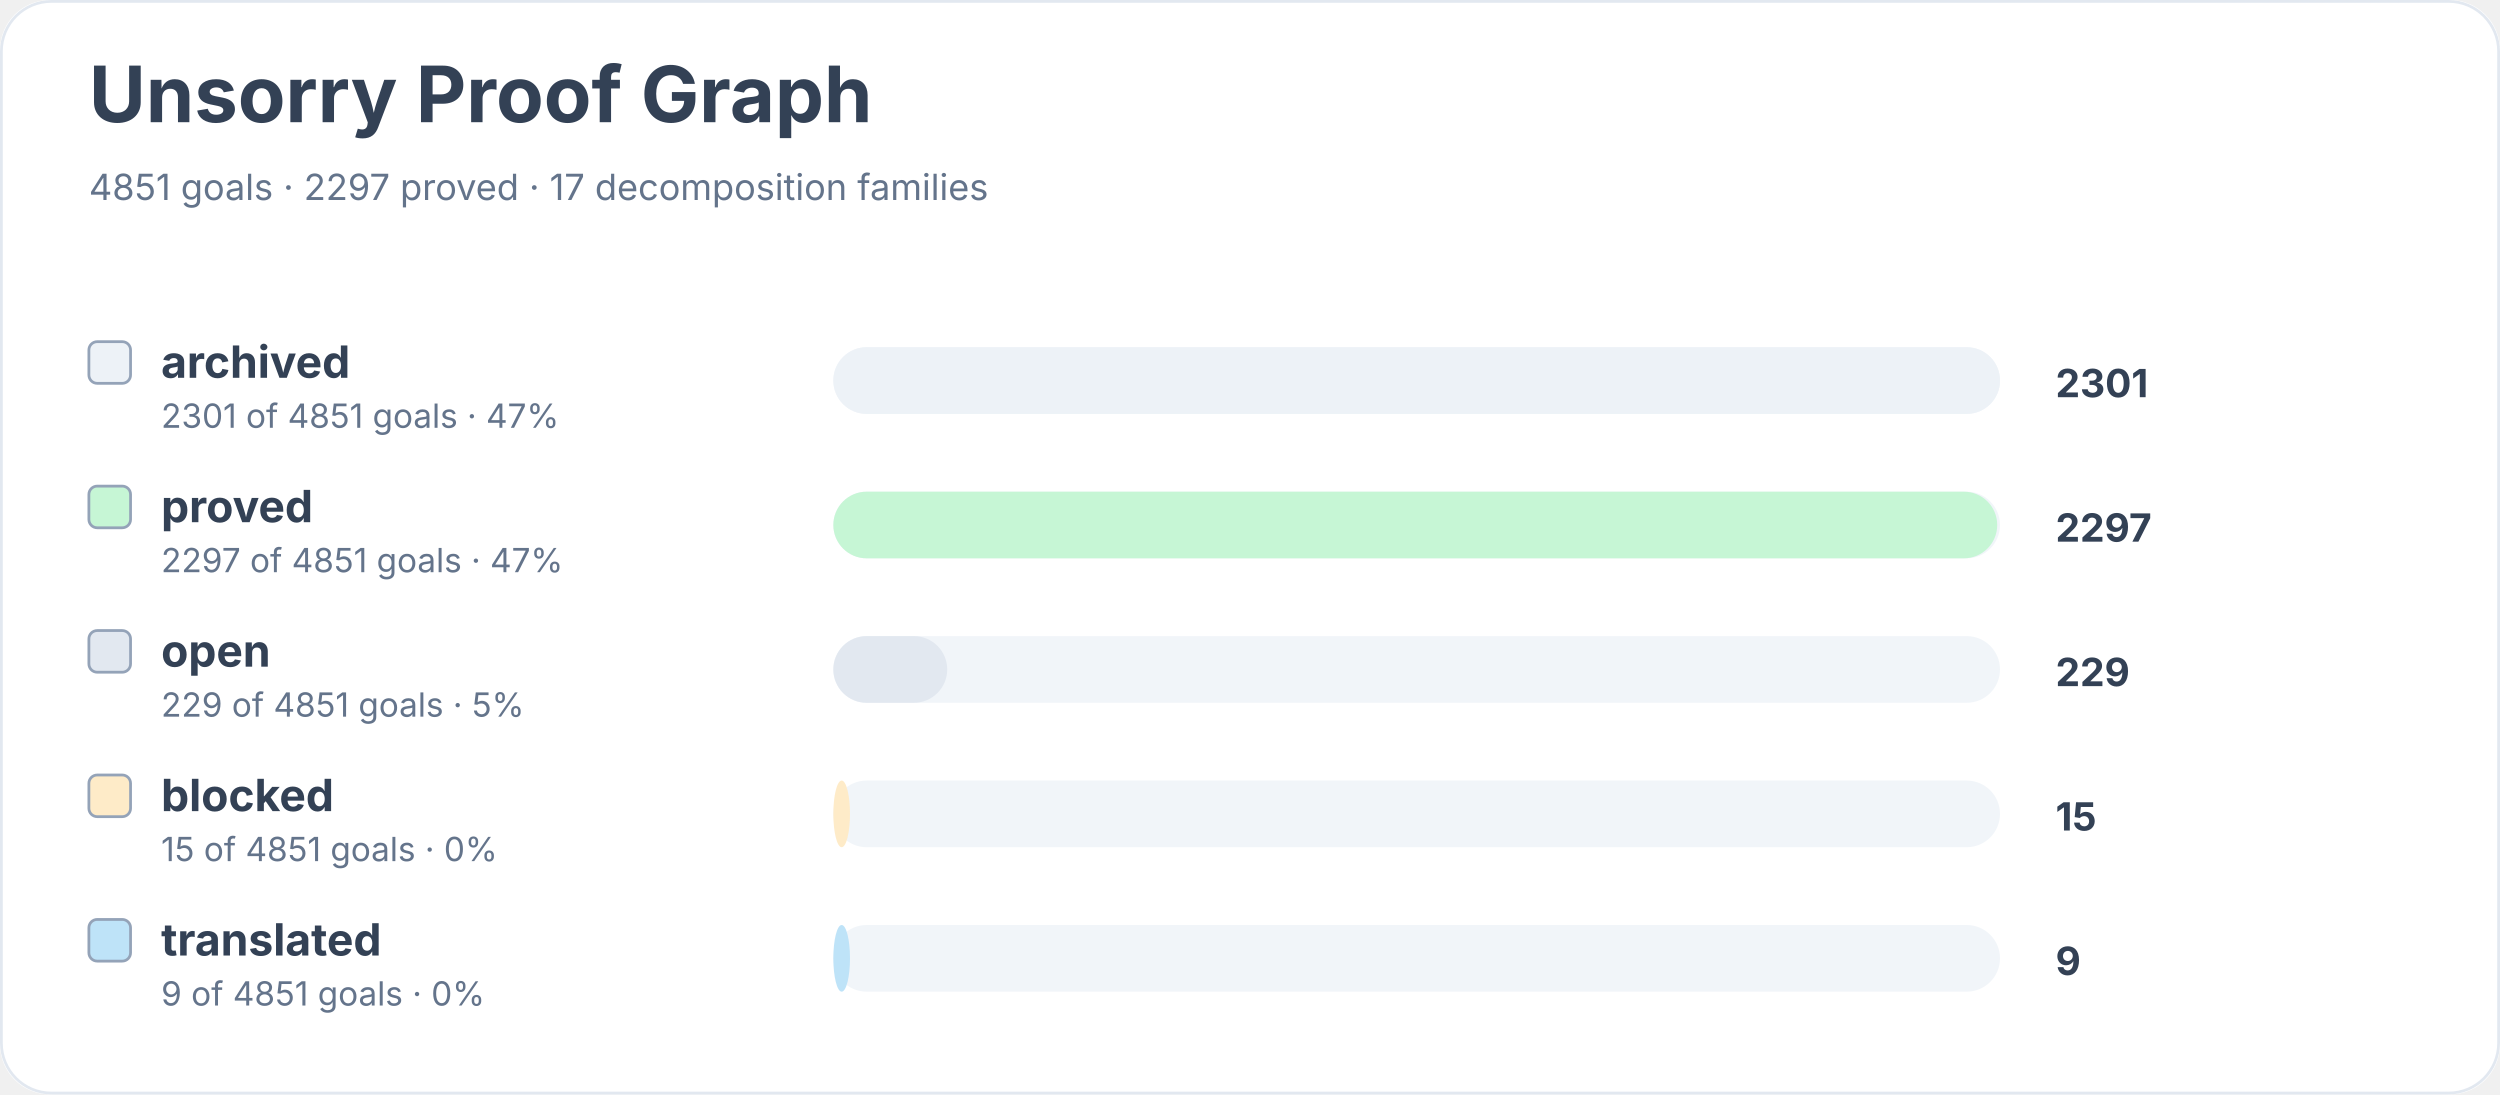
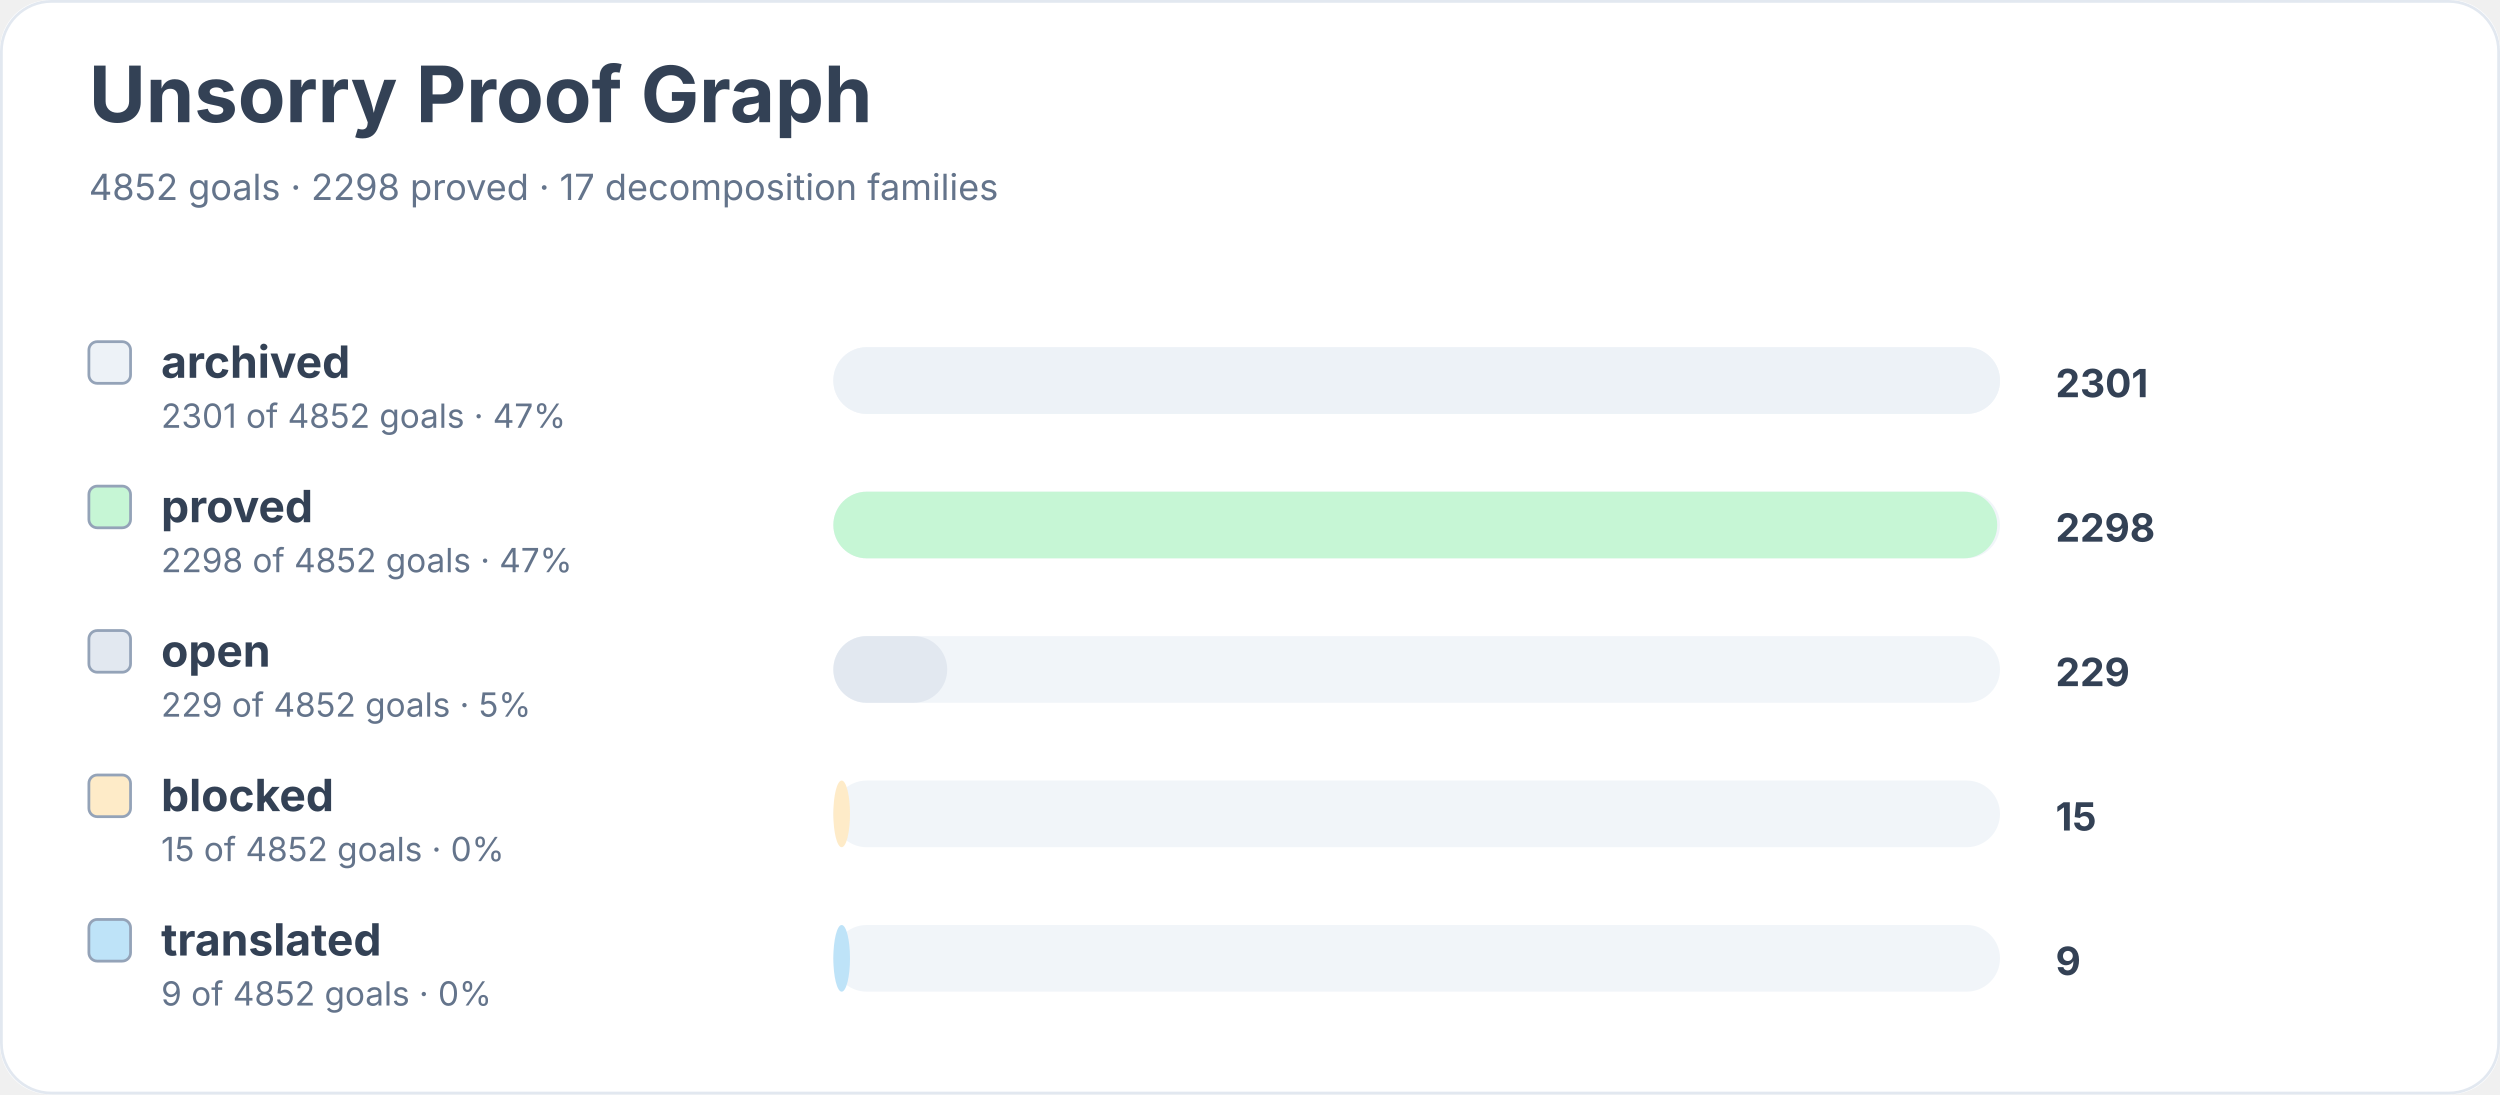
<svg xmlns="http://www.w3.org/2000/svg" width="900" height="394" viewBox="0 0 900 394" role="img" aria-labelledby="title desc">
  <rect width="900" height="100%" rx="18" fill="#ffffff" />
  <rect x="0.5" y="0.5" width="899" height="393" rx="18" fill="none" stroke="#e2e8f0" />
  <text x="32" y="44" font-family="Inter, system-ui, sans-serif" font-size="28" font-weight="700" fill="#334155">Unsorry Proof Graph</text>
-   <text x="32" y="72" font-family="Inter, system-ui, sans-serif" font-size="13" fill="#64748b">4851 goals · 2297 proved · 17 decomposition families</text>
+   <text x="32" y="72" font-family="Inter, system-ui, sans-serif" font-size="13" fill="#64748b">4852 goals · 2298 proved · 17 decomposition families</text>
  <rect x="32" y="123" width="15" height="15" rx="3" fill="#edf2f7" stroke="#94a3b8" />
  <text x="58" y="136" font-family="Inter, system-ui, sans-serif" font-size="16" font-weight="650" fill="#334155">archived</text>
-   <text x="58" y="154" font-family="Inter, system-ui, sans-serif" font-size="12" fill="#64748b">2301 of 4851 goals · 47%</text>
+   <text x="58" y="154" font-family="Inter, system-ui, sans-serif" font-size="12" fill="#64748b">2301 of 4852 goals · 47%</text>
  <rect x="300" y="125" width="420" height="24" rx="12" fill="#f1f5f9" />
  <rect x="300" y="125" width="420" height="24" rx="12" fill="#edf2f7" />
  <text x="740" y="143" font-family="Inter, system-ui, sans-serif" font-size="14" font-weight="700" fill="#334155">2301</text>
  <rect x="32" y="175" width="15" height="15" rx="3" fill="#c6f6d5" stroke="#94a3b8" />
  <text x="58" y="188" font-family="Inter, system-ui, sans-serif" font-size="16" font-weight="650" fill="#334155">proved</text>
-   <text x="58" y="206" font-family="Inter, system-ui, sans-serif" font-size="12" fill="#64748b">2297 of 4851 goals · 47%</text>
+   <text x="58" y="206" font-family="Inter, system-ui, sans-serif" font-size="12" fill="#64748b">2298 of 4852 goals · 47%</text>
  <rect x="300" y="177" width="420" height="24" rx="12" fill="#f1f5f9" />
  <rect x="300" y="177" width="419" height="24" rx="12" fill="#c6f6d5" />
-   <text x="740" y="195" font-family="Inter, system-ui, sans-serif" font-size="14" font-weight="700" fill="#334155">2297</text>
+   <text x="740" y="195" font-family="Inter, system-ui, sans-serif" font-size="14" font-weight="700" fill="#334155">2298</text>
  <rect x="32" y="227" width="15" height="15" rx="3" fill="#e2e8f0" stroke="#94a3b8" />
  <text x="58" y="240" font-family="Inter, system-ui, sans-serif" font-size="16" font-weight="650" fill="#334155">open</text>
-   <text x="58" y="258" font-family="Inter, system-ui, sans-serif" font-size="12" fill="#64748b">229 of 4851 goals · 5%</text>
+   <text x="58" y="258" font-family="Inter, system-ui, sans-serif" font-size="12" fill="#64748b">229 of 4852 goals · 5%</text>
  <rect x="300" y="229" width="420" height="24" rx="12" fill="#f1f5f9" />
  <rect x="300" y="229" width="41" height="24" rx="12" fill="#e2e8f0" />
  <text x="740" y="247" font-family="Inter, system-ui, sans-serif" font-size="14" font-weight="700" fill="#334155">229</text>
  <rect x="32" y="279" width="15" height="15" rx="3" fill="#feebc8" stroke="#94a3b8" />
  <text x="58" y="292" font-family="Inter, system-ui, sans-serif" font-size="16" font-weight="650" fill="#334155">blocked</text>
-   <text x="58" y="310" font-family="Inter, system-ui, sans-serif" font-size="12" fill="#64748b">15 of 4851 goals · 0%</text>
+   <text x="58" y="310" font-family="Inter, system-ui, sans-serif" font-size="12" fill="#64748b">15 of 4852 goals · 0%</text>
  <rect x="300" y="281" width="420" height="24" rx="12" fill="#f1f5f9" />
  <rect x="300" y="281" width="6" height="24" rx="12" fill="#feebc8" />
  <text x="740" y="299" font-family="Inter, system-ui, sans-serif" font-size="14" font-weight="700" fill="#334155">15</text>
  <rect x="32" y="331" width="15" height="15" rx="3" fill="#bee3f8" stroke="#94a3b8" />
  <text x="58" y="344" font-family="Inter, system-ui, sans-serif" font-size="16" font-weight="650" fill="#334155">translated</text>
-   <text x="58" y="362" font-family="Inter, system-ui, sans-serif" font-size="12" fill="#64748b">9 of 4851 goals · 0%</text>
+   <text x="58" y="362" font-family="Inter, system-ui, sans-serif" font-size="12" fill="#64748b">9 of 4852 goals · 0%</text>
  <rect x="300" y="333" width="420" height="24" rx="12" fill="#f1f5f9" />
  <rect x="300" y="333" width="6" height="24" rx="12" fill="#bee3f8" />
  <text x="740" y="351" font-family="Inter, system-ui, sans-serif" font-size="14" font-weight="700" fill="#334155">9</text>
</svg>
